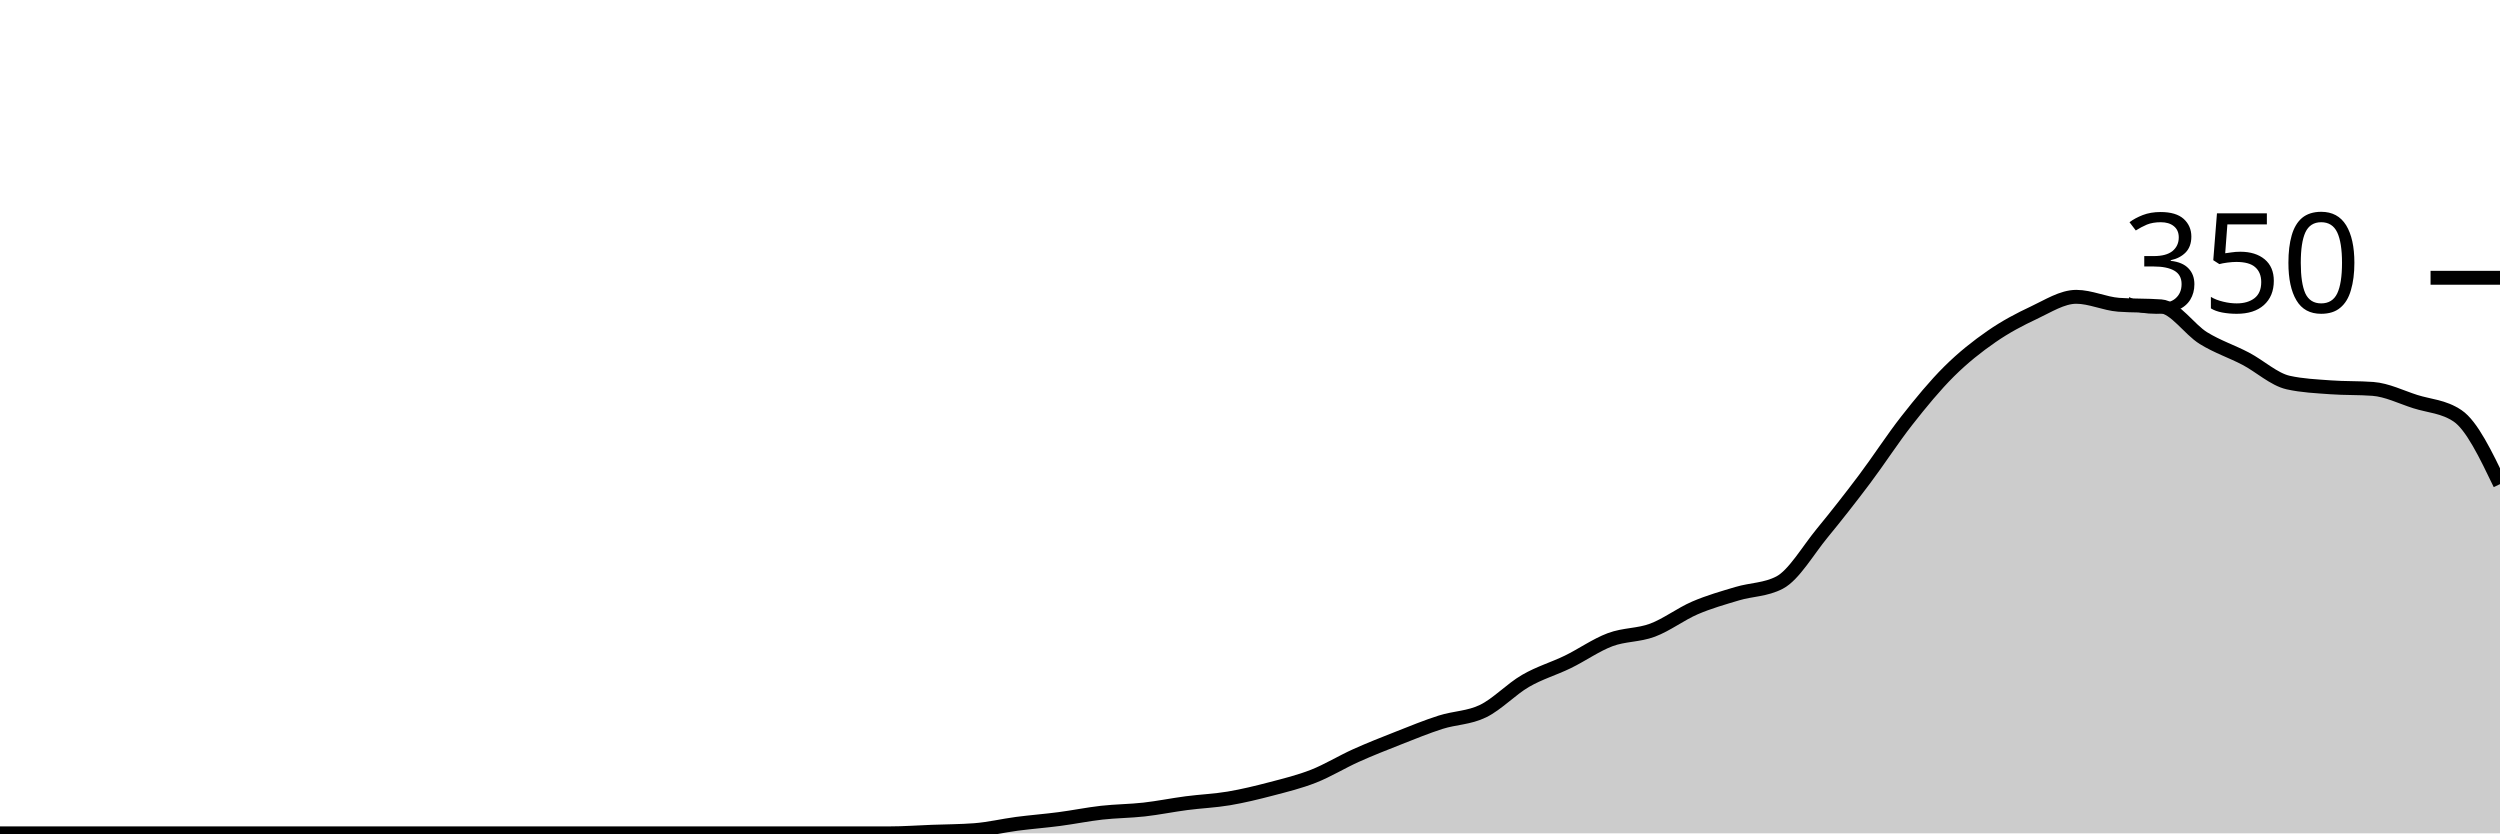
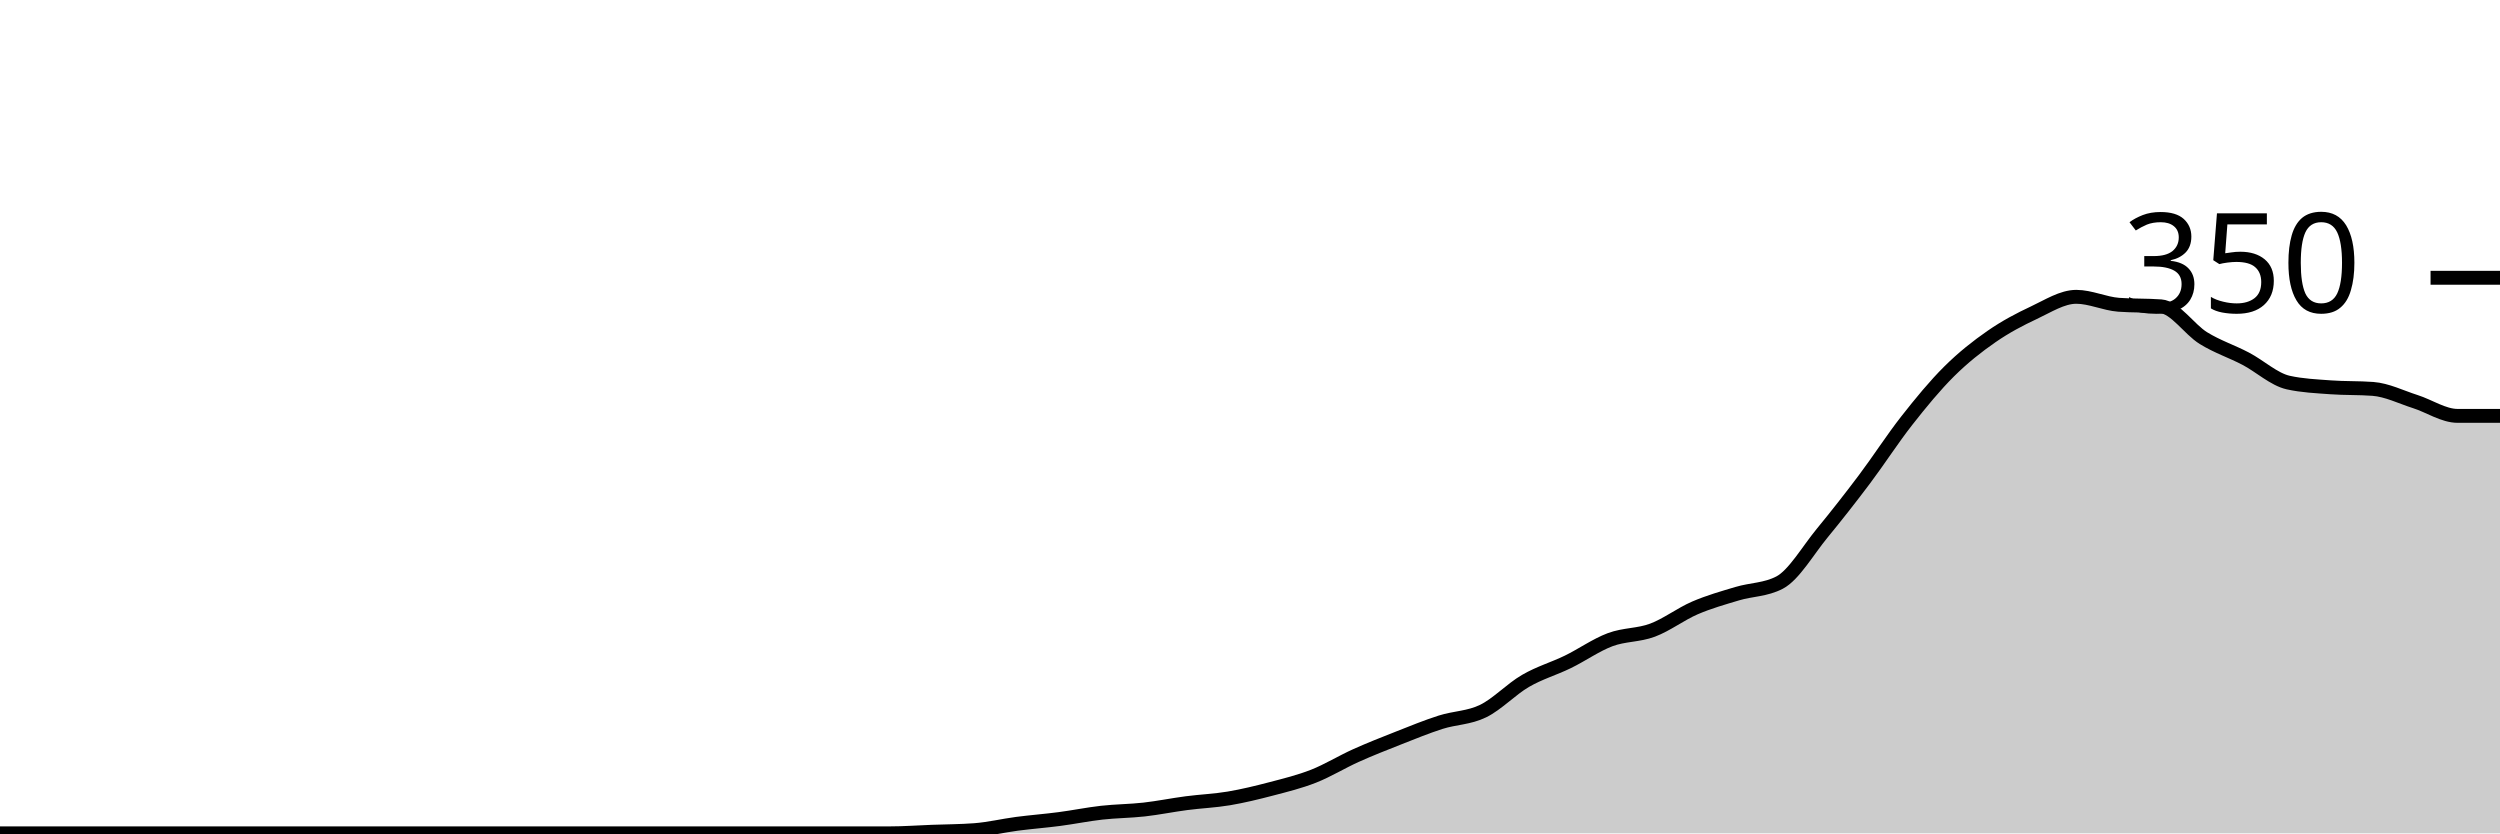
<svg xmlns="http://www.w3.org/2000/svg" viewBox="0 0 180 60">
  <g transform="translate(0,20)">
-     <path class="area" fill="rgba(0, 0, 0, 0.2)" d="M0,40C1.017,40,2.034,40,3.051,40C4.068,40,5.085,40,6.102,40C7.119,40,8.136,40,9.153,40C10.169,40,11.186,40,12.203,40C13.22,40,14.237,40,15.254,40C16.271,40,17.288,40,18.305,40C19.322,40,20.339,40,21.356,40C22.373,40,23.39,40,24.407,40C25.424,40,26.441,40,27.458,40C28.475,40,29.492,40,30.508,40C31.525,40,32.542,40,33.559,40C34.576,40,35.593,40,36.61,40C37.627,40,38.644,40,39.661,40C40.678,40,41.695,40,42.712,40C43.729,40,44.746,40,45.763,40C46.78,40,47.797,40,48.814,40C49.831,40,50.847,40,51.864,40C52.881,40,53.898,40,54.915,40C55.932,40,56.949,40,57.966,40C58.983,40,60,40,61.017,40C62.034,40,63.051,40,64.068,40C65.085,40,66.102,39.924,67.119,39.886C68.136,39.848,69.153,39.848,70.169,39.771C71.186,39.695,72.203,39.448,73.22,39.314C74.237,39.181,75.254,39.105,76.271,38.971C77.288,38.838,78.305,38.629,79.322,38.514C80.339,38.4,81.356,38.4,82.373,38.286C83.39,38.171,84.407,37.962,85.424,37.829C86.441,37.695,87.458,37.657,88.475,37.486C89.492,37.314,90.508,37.067,91.525,36.8C92.542,36.533,93.559,36.286,94.576,35.886C95.593,35.486,96.61,34.857,97.627,34.4C98.644,33.943,99.661,33.543,100.678,33.143C101.695,32.743,102.712,32.324,103.729,32C104.746,31.676,105.763,31.695,106.78,31.2C107.797,30.705,108.814,29.619,109.831,29.029C110.847,28.438,111.864,28.152,112.881,27.657C113.898,27.162,114.915,26.438,115.932,26.057C116.949,25.676,117.966,25.752,118.983,25.371C120,24.99,121.017,24.21,122.034,23.771C123.051,23.333,124.068,23.048,125.085,22.743C126.102,22.438,127.119,22.476,128.136,21.943C129.153,21.41,130.169,19.638,131.186,18.4C132.203,17.162,133.22,15.867,134.237,14.514C135.254,13.162,136.271,11.581,137.288,10.286C138.305,8.99,139.322,7.752,140.339,6.743C141.356,5.733,142.373,4.933,143.39,4.229C144.407,3.524,145.424,2.99,146.441,2.514C147.458,2.038,148.475,1.371,149.492,1.371C150.508,1.371,151.525,1.867,152.542,1.943C153.559,2.019,154.576,1.981,155.593,2.057C156.61,2.133,157.627,3.714,158.644,4.343C159.661,4.971,160.678,5.295,161.695,5.829C162.712,6.362,163.729,7.314,164.746,7.543C165.763,7.771,166.78,7.81,167.797,7.886C168.814,7.962,169.831,7.924,170.847,8C171.864,8.076,172.881,8.59,173.898,8.914C174.915,9.238,175.932,9.257,176.949,9.943C177.966,10.629,178.983,12.743,180,14.857L180,40C178.983,40,177.966,40,176.949,40C175.932,40,174.915,40,173.898,40C172.881,40,171.864,40,170.847,40C169.831,40,168.814,40,167.797,40C166.78,40,165.763,40,164.746,40C163.729,40,162.712,40,161.695,40C160.678,40,159.661,40,158.644,40C157.627,40,156.61,40,155.593,40C154.576,40,153.559,40,152.542,40C151.525,40,150.508,40,149.492,40C148.475,40,147.458,40,146.441,40C145.424,40,144.407,40,143.39,40C142.373,40,141.356,40,140.339,40C139.322,40,138.305,40,137.288,40C136.271,40,135.254,40,134.237,40C133.22,40,132.203,40,131.186,40C130.169,40,129.153,40,128.136,40C127.119,40,126.102,40,125.085,40C124.068,40,123.051,40,122.034,40C121.017,40,120,40,118.983,40C117.966,40,116.949,40,115.932,40C114.915,40,113.898,40,112.881,40C111.864,40,110.847,40,109.831,40C108.814,40,107.797,40,106.78,40C105.763,40,104.746,40,103.729,40C102.712,40,101.695,40,100.678,40C99.661,40,98.644,40,97.627,40C96.61,40,95.593,40,94.576,40C93.559,40,92.542,40,91.525,40C90.508,40,89.492,40,88.475,40C87.458,40,86.441,40,85.424,40C84.407,40,83.39,40,82.373,40C81.356,40,80.339,40,79.322,40C78.305,40,77.288,40,76.271,40C75.254,40,74.237,40,73.22,40C72.203,40,71.186,40,70.169,40C69.153,40,68.136,40,67.119,40C66.102,40,65.085,40,64.068,40C63.051,40,62.034,40,61.017,40C60,40,58.983,40,57.966,40C56.949,40,55.932,40,54.915,40C53.898,40,52.881,40,51.864,40C50.847,40,49.831,40,48.814,40C47.797,40,46.78,40,45.763,40C44.746,40,43.729,40,42.712,40C41.695,40,40.678,40,39.661,40C38.644,40,37.627,40,36.61,40C35.593,40,34.576,40,33.559,40C32.542,40,31.525,40,30.508,40C29.492,40,28.475,40,27.458,40C26.441,40,25.424,40,24.407,40C23.39,40,22.373,40,21.356,40C20.339,40,19.322,40,18.305,40C17.288,40,16.271,40,15.254,40C14.237,40,13.22,40,12.203,40C11.186,40,10.169,40,9.153,40C8.136,40,7.119,40,6.102,40C5.085,40,4.068,40,3.051,40C2.034,40,1.017,40,0,40Z" />
-     <path class="line" stroke="black" fill="none" d="M0,40C1.017,40,2.034,40,3.051,40C4.068,40,5.085,40,6.102,40C7.119,40,8.136,40,9.153,40C10.169,40,11.186,40,12.203,40C13.22,40,14.237,40,15.254,40C16.271,40,17.288,40,18.305,40C19.322,40,20.339,40,21.356,40C22.373,40,23.39,40,24.407,40C25.424,40,26.441,40,27.458,40C28.475,40,29.492,40,30.508,40C31.525,40,32.542,40,33.559,40C34.576,40,35.593,40,36.61,40C37.627,40,38.644,40,39.661,40C40.678,40,41.695,40,42.712,40C43.729,40,44.746,40,45.763,40C46.78,40,47.797,40,48.814,40C49.831,40,50.847,40,51.864,40C52.881,40,53.898,40,54.915,40C55.932,40,56.949,40,57.966,40C58.983,40,60,40,61.017,40C62.034,40,63.051,40,64.068,40C65.085,40,66.102,39.924,67.119,39.886C68.136,39.848,69.153,39.848,70.169,39.771C71.186,39.695,72.203,39.448,73.22,39.314C74.237,39.181,75.254,39.105,76.271,38.971C77.288,38.838,78.305,38.629,79.322,38.514C80.339,38.4,81.356,38.4,82.373,38.286C83.39,38.171,84.407,37.962,85.424,37.829C86.441,37.695,87.458,37.657,88.475,37.486C89.492,37.314,90.508,37.067,91.525,36.8C92.542,36.533,93.559,36.286,94.576,35.886C95.593,35.486,96.61,34.857,97.627,34.4C98.644,33.943,99.661,33.543,100.678,33.143C101.695,32.743,102.712,32.324,103.729,32C104.746,31.676,105.763,31.695,106.78,31.2C107.797,30.705,108.814,29.619,109.831,29.029C110.847,28.438,111.864,28.152,112.881,27.657C113.898,27.162,114.915,26.438,115.932,26.057C116.949,25.676,117.966,25.752,118.983,25.371C120,24.99,121.017,24.21,122.034,23.771C123.051,23.333,124.068,23.048,125.085,22.743C126.102,22.438,127.119,22.476,128.136,21.943C129.153,21.41,130.169,19.638,131.186,18.4C132.203,17.162,133.22,15.867,134.237,14.514C135.254,13.162,136.271,11.581,137.288,10.286C138.305,8.99,139.322,7.752,140.339,6.743C141.356,5.733,142.373,4.933,143.39,4.229C144.407,3.524,145.424,2.99,146.441,2.514C147.458,2.038,148.475,1.371,149.492,1.371C150.508,1.371,151.525,1.867,152.542,1.943C153.559,2.019,154.576,1.981,155.593,2.057C156.61,2.133,157.627,3.714,158.644,4.343C159.661,4.971,160.678,5.295,161.695,5.829C162.712,6.362,163.729,7.314,164.746,7.543C165.763,7.771,166.78,7.81,167.797,7.886C168.814,7.962,169.831,7.924,170.847,8C171.864,8.076,172.881,8.59,173.898,8.914C174.915,9.238,175.932,9.257,176.949,9.943C177.966,10.629,178.983,12.743,180,14.857" />
+     <path class="area" fill="rgba(0, 0, 0, 0.2)" d="M0,40C1.017,40,2.034,40,3.051,40C4.068,40,5.085,40,6.102,40C7.119,40,8.136,40,9.153,40C10.169,40,11.186,40,12.203,40C13.22,40,14.237,40,15.254,40C16.271,40,17.288,40,18.305,40C19.322,40,20.339,40,21.356,40C22.373,40,23.39,40,24.407,40C25.424,40,26.441,40,27.458,40C28.475,40,29.492,40,30.508,40C31.525,40,32.542,40,33.559,40C34.576,40,35.593,40,36.61,40C37.627,40,38.644,40,39.661,40C40.678,40,41.695,40,42.712,40C43.729,40,44.746,40,45.763,40C46.78,40,47.797,40,48.814,40C49.831,40,50.847,40,51.864,40C52.881,40,53.898,40,54.915,40C55.932,40,56.949,40,57.966,40C58.983,40,60,40,61.017,40C62.034,40,63.051,40,64.068,40C65.085,40,66.102,39.924,67.119,39.886C68.136,39.848,69.153,39.848,70.169,39.771C71.186,39.695,72.203,39.448,73.22,39.314C74.237,39.181,75.254,39.105,76.271,38.971C77.288,38.838,78.305,38.629,79.322,38.514C80.339,38.4,81.356,38.4,82.373,38.286C83.39,38.171,84.407,37.962,85.424,37.829C86.441,37.695,87.458,37.657,88.475,37.486C89.492,37.314,90.508,37.067,91.525,36.8C92.542,36.533,93.559,36.286,94.576,35.886C95.593,35.486,96.61,34.857,97.627,34.4C98.644,33.943,99.661,33.543,100.678,33.143C101.695,32.743,102.712,32.324,103.729,32C104.746,31.676,105.763,31.695,106.78,31.2C107.797,30.705,108.814,29.619,109.831,29.029C110.847,28.438,111.864,28.152,112.881,27.657C113.898,27.162,114.915,26.438,115.932,26.057C116.949,25.676,117.966,25.752,118.983,25.371C120,24.99,121.017,24.21,122.034,23.771C123.051,23.333,124.068,23.048,125.085,22.743C126.102,22.438,127.119,22.476,128.136,21.943C129.153,21.41,130.169,19.638,131.186,18.4C132.203,17.162,133.22,15.867,134.237,14.514C135.254,13.162,136.271,11.581,137.288,10.286C138.305,8.99,139.322,7.752,140.339,6.743C141.356,5.733,142.373,4.933,143.39,4.229C144.407,3.524,145.424,2.99,146.441,2.514C147.458,2.038,148.475,1.371,149.492,1.371C150.508,1.371,151.525,1.867,152.542,1.943C153.559,2.019,154.576,1.981,155.593,2.057C156.61,2.133,157.627,3.714,158.644,4.343C159.661,4.971,160.678,5.295,161.695,5.829C162.712,6.362,163.729,7.314,164.746,7.543C165.763,7.771,166.78,7.81,167.797,7.886C168.814,7.962,169.831,7.924,170.847,8C171.864,8.076,172.881,8.59,173.898,8.914C174.915,9.238,175.932,9.943,176.949,9.943C177.966,9.943,178.983,9.943,180,9.943L180,40C178.983,40,177.966,40,176.949,40C175.932,40,174.915,40,173.898,40C172.881,40,171.864,40,170.847,40C169.831,40,168.814,40,167.797,40C166.78,40,165.763,40,164.746,40C163.729,40,162.712,40,161.695,40C160.678,40,159.661,40,158.644,40C157.627,40,156.61,40,155.593,40C154.576,40,153.559,40,152.542,40C151.525,40,150.508,40,149.492,40C148.475,40,147.458,40,146.441,40C145.424,40,144.407,40,143.39,40C142.373,40,141.356,40,140.339,40C139.322,40,138.305,40,137.288,40C136.271,40,135.254,40,134.237,40C133.22,40,132.203,40,131.186,40C130.169,40,129.153,40,128.136,40C127.119,40,126.102,40,125.085,40C124.068,40,123.051,40,122.034,40C121.017,40,120,40,118.983,40C117.966,40,116.949,40,115.932,40C114.915,40,113.898,40,112.881,40C111.864,40,110.847,40,109.831,40C108.814,40,107.797,40,106.78,40C105.763,40,104.746,40,103.729,40C102.712,40,101.695,40,100.678,40C99.661,40,98.644,40,97.627,40C96.61,40,95.593,40,94.576,40C93.559,40,92.542,40,91.525,40C90.508,40,89.492,40,88.475,40C87.458,40,86.441,40,85.424,40C84.407,40,83.39,40,82.373,40C81.356,40,80.339,40,79.322,40C78.305,40,77.288,40,76.271,40C75.254,40,74.237,40,73.22,40C72.203,40,71.186,40,70.169,40C69.153,40,68.136,40,67.119,40C66.102,40,65.085,40,64.068,40C63.051,40,62.034,40,61.017,40C60,40,58.983,40,57.966,40C56.949,40,55.932,40,54.915,40C53.898,40,52.881,40,51.864,40C50.847,40,49.831,40,48.814,40C47.797,40,46.78,40,45.763,40C44.746,40,43.729,40,42.712,40C41.695,40,40.678,40,39.661,40C38.644,40,37.627,40,36.61,40C35.593,40,34.576,40,33.559,40C32.542,40,31.525,40,30.508,40C29.492,40,28.475,40,27.458,40C26.441,40,25.424,40,24.407,40C23.39,40,22.373,40,21.356,40C20.339,40,19.322,40,18.305,40C17.288,40,16.271,40,15.254,40C14.237,40,13.22,40,12.203,40C11.186,40,10.169,40,9.153,40C8.136,40,7.119,40,6.102,40C5.085,40,4.068,40,3.051,40C2.034,40,1.017,40,0,40Z" />
+     <path class="line" stroke="black" fill="none" d="M0,40C1.017,40,2.034,40,3.051,40C4.068,40,5.085,40,6.102,40C7.119,40,8.136,40,9.153,40C10.169,40,11.186,40,12.203,40C13.22,40,14.237,40,15.254,40C16.271,40,17.288,40,18.305,40C19.322,40,20.339,40,21.356,40C22.373,40,23.39,40,24.407,40C25.424,40,26.441,40,27.458,40C28.475,40,29.492,40,30.508,40C31.525,40,32.542,40,33.559,40C34.576,40,35.593,40,36.61,40C37.627,40,38.644,40,39.661,40C40.678,40,41.695,40,42.712,40C43.729,40,44.746,40,45.763,40C46.78,40,47.797,40,48.814,40C49.831,40,50.847,40,51.864,40C52.881,40,53.898,40,54.915,40C55.932,40,56.949,40,57.966,40C58.983,40,60,40,61.017,40C62.034,40,63.051,40,64.068,40C65.085,40,66.102,39.924,67.119,39.886C68.136,39.848,69.153,39.848,70.169,39.771C71.186,39.695,72.203,39.448,73.22,39.314C74.237,39.181,75.254,39.105,76.271,38.971C77.288,38.838,78.305,38.629,79.322,38.514C80.339,38.4,81.356,38.4,82.373,38.286C83.39,38.171,84.407,37.962,85.424,37.829C86.441,37.695,87.458,37.657,88.475,37.486C89.492,37.314,90.508,37.067,91.525,36.8C92.542,36.533,93.559,36.286,94.576,35.886C95.593,35.486,96.61,34.857,97.627,34.4C98.644,33.943,99.661,33.543,100.678,33.143C101.695,32.743,102.712,32.324,103.729,32C104.746,31.676,105.763,31.695,106.78,31.2C107.797,30.705,108.814,29.619,109.831,29.029C110.847,28.438,111.864,28.152,112.881,27.657C113.898,27.162,114.915,26.438,115.932,26.057C116.949,25.676,117.966,25.752,118.983,25.371C120,24.99,121.017,24.21,122.034,23.771C123.051,23.333,124.068,23.048,125.085,22.743C126.102,22.438,127.119,22.476,128.136,21.943C129.153,21.41,130.169,19.638,131.186,18.4C132.203,17.162,133.22,15.867,134.237,14.514C135.254,13.162,136.271,11.581,137.288,10.286C138.305,8.99,139.322,7.752,140.339,6.743C141.356,5.733,142.373,4.933,143.39,4.229C144.407,3.524,145.424,2.99,146.441,2.514C147.458,2.038,148.475,1.371,149.492,1.371C150.508,1.371,151.525,1.867,152.542,1.943C153.559,2.019,154.576,1.981,155.593,2.057C156.61,2.133,157.627,3.714,158.644,4.343C159.661,4.971,160.678,5.295,161.695,5.829C162.712,6.362,163.729,7.314,164.746,7.543C165.763,7.771,166.78,7.81,167.797,7.886C168.814,7.962,169.831,7.924,170.847,8C171.864,8.076,172.881,8.59,173.898,8.914C174.915,9.238,175.932,9.943,176.949,9.943C177.966,9.943,178.983,9.943,180,9.943" />
    <path class="axis-ceiling" stroke-width="1" stroke="black" fill="none" d="M175,0L180,0" />
    <text class="axis-ceiling-label" font-family="sans-serif" text-anchor="end" font-size="10px" x="170" y="2.5">350</text>
  </g>
</svg>
